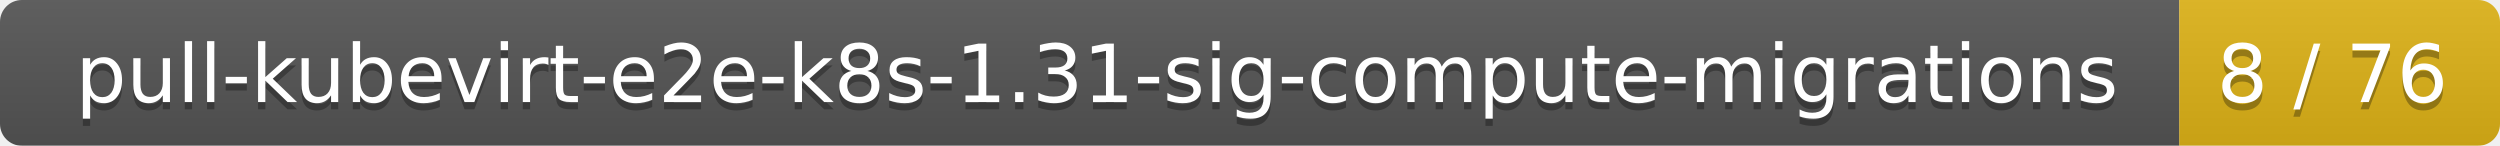
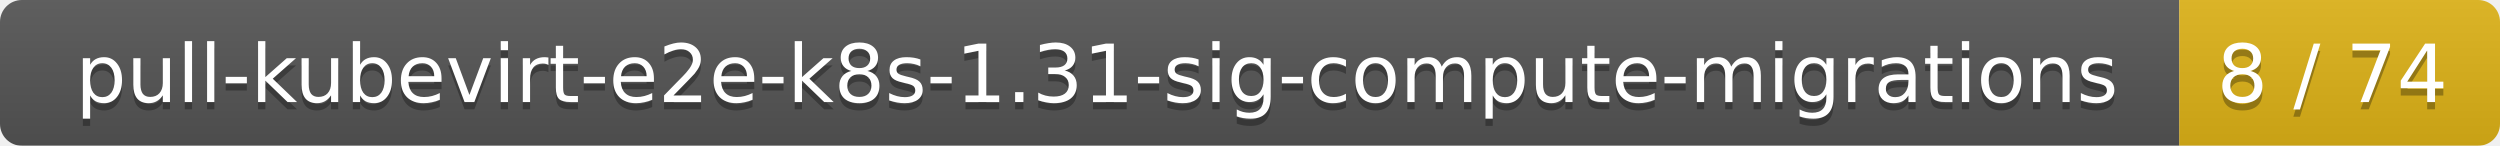
<svg xmlns="http://www.w3.org/2000/svg" width="343" height="20">
  <linearGradient id="smooth" x2="0" y2="100%">
    <stop offset="0" stop-color="#bbb" stop-opacity=".1" />
    <stop offset="1" stop-opacity=".1" />
  </linearGradient>
  <mask id="round">
    <rect width="343" height="20" rx="3" fill="#fff" />
  </mask>
  <g mask="url(#round)">
    <rect width="299" height="20" fill="#555" />
    <rect x="299" width="44" height="20" fill="#dfb317" />
    <rect width="343" height="20" fill="url(#smooth)" />
  </g>
  <g fill="#fff" text-anchor="middle" font-family="DejaVu Sans,Verdana,Geneva,sans-serif" font-size="11">
    <text x="150.5" y="15" fill="#010101" fill-opacity=".3">pull-kubevirt-e2e-k8s-1.31-sig-compute-migrations</text>
    <text x="150.5" y="14">pull-kubevirt-e2e-k8s-1.31-sig-compute-migrations</text>
-     <text x="320" y="15" fill="#010101" fill-opacity=".3">8 / 76</text>
-     <text x="320" y="14">8 / 76</text>
+     <text x="320" y="15" fill="#010101" fill-opacity=".3">8 / 74</text>
+     <text x="320" y="14">8 / 74</text>
  </g>
</svg>
